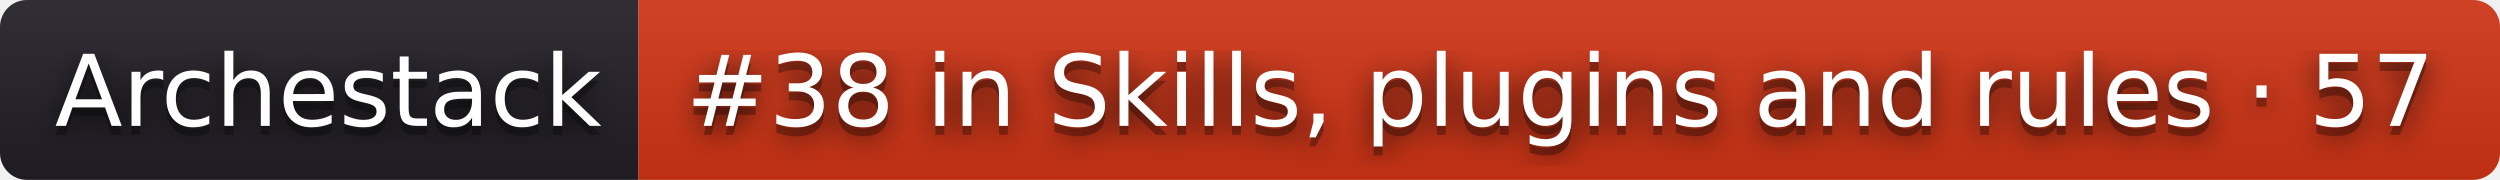
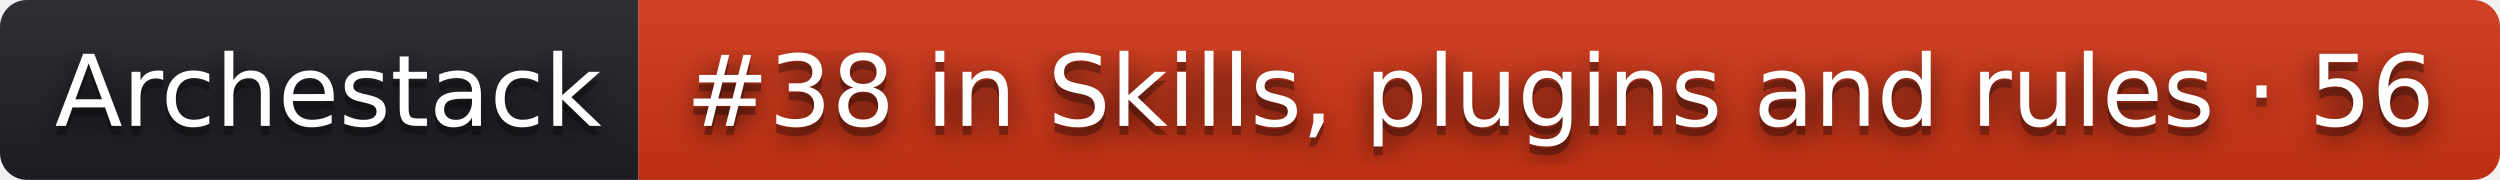
- <svg xmlns="http://www.w3.org/2000/svg" width="278" height="20" role="img" aria-label="Archestack: #38 in Skills, plugins and rules · 57">
+ <svg xmlns="http://www.w3.org/2000/svg" width="278" height="20" role="img" aria-label="Archestack: #38 in Skills, plugins and rules · 56">
  <filter id="blur">
    <feGaussianBlur stdDeviation="16" />
  </filter>
  <linearGradient id="s" x2="0" y2="100%">
    <stop offset="0" stop-color="#bbb" stop-opacity=".1" />
    <stop offset="1" stop-opacity=".1" />
  </linearGradient>
  <clipPath id="r">
    <rect width="278" height="20" rx="3" />
  </clipPath>
  <g clip-path="url(#r)">
    <rect width="71" height="20" fill="#211f26" />
    <rect x="71" width="207" height="20" fill="#d13415" />
    <rect width="278" height="20" fill="url(#s)" />
  </g>
  <g fill="#fff" text-anchor="middle" font-family="Verdana,Geneva,DejaVu Sans,sans-serif" text-rendering="geometricPrecision" font-size="110">
    <g transform="scale(.1)">
      <g aria-hidden="true" fill="#010101">
        <text x="365" y="150" fill-opacity=".8" filter="url(#blur)" textLength="610">Archestack</text>
        <text x="365" y="150" fill-opacity=".3" textLength="610">Archestack</text>
      </g>
      <text x="365" y="140" textLength="610">Archestack</text>
    </g>
    <g transform="scale(.1)">
      <g aria-hidden="true" fill="#010101">
-         <text x="1735" y="150" fill-opacity=".8" filter="url(#blur)" textLength="1970">#38 in Skills, plugins and rules · 57</text>
-         <text x="1735" y="150" fill-opacity=".3" textLength="1970">#38 in Skills, plugins and rules · 57</text>
+         <text x="1735" y="150" fill-opacity=".8" filter="url(#blur)" textLength="1970">#38 in Skills, plugins and rules · 56</text>
+         <text x="1735" y="150" fill-opacity=".3" textLength="1970">#38 in Skills, plugins and rules · 56</text>
      </g>
-       <text x="1735" y="140" textLength="1970">#38 in Skills, plugins and rules · 57</text>
+       <text x="1735" y="140" textLength="1970">#38 in Skills, plugins and rules · 56</text>
    </g>
  </g>
</svg>
